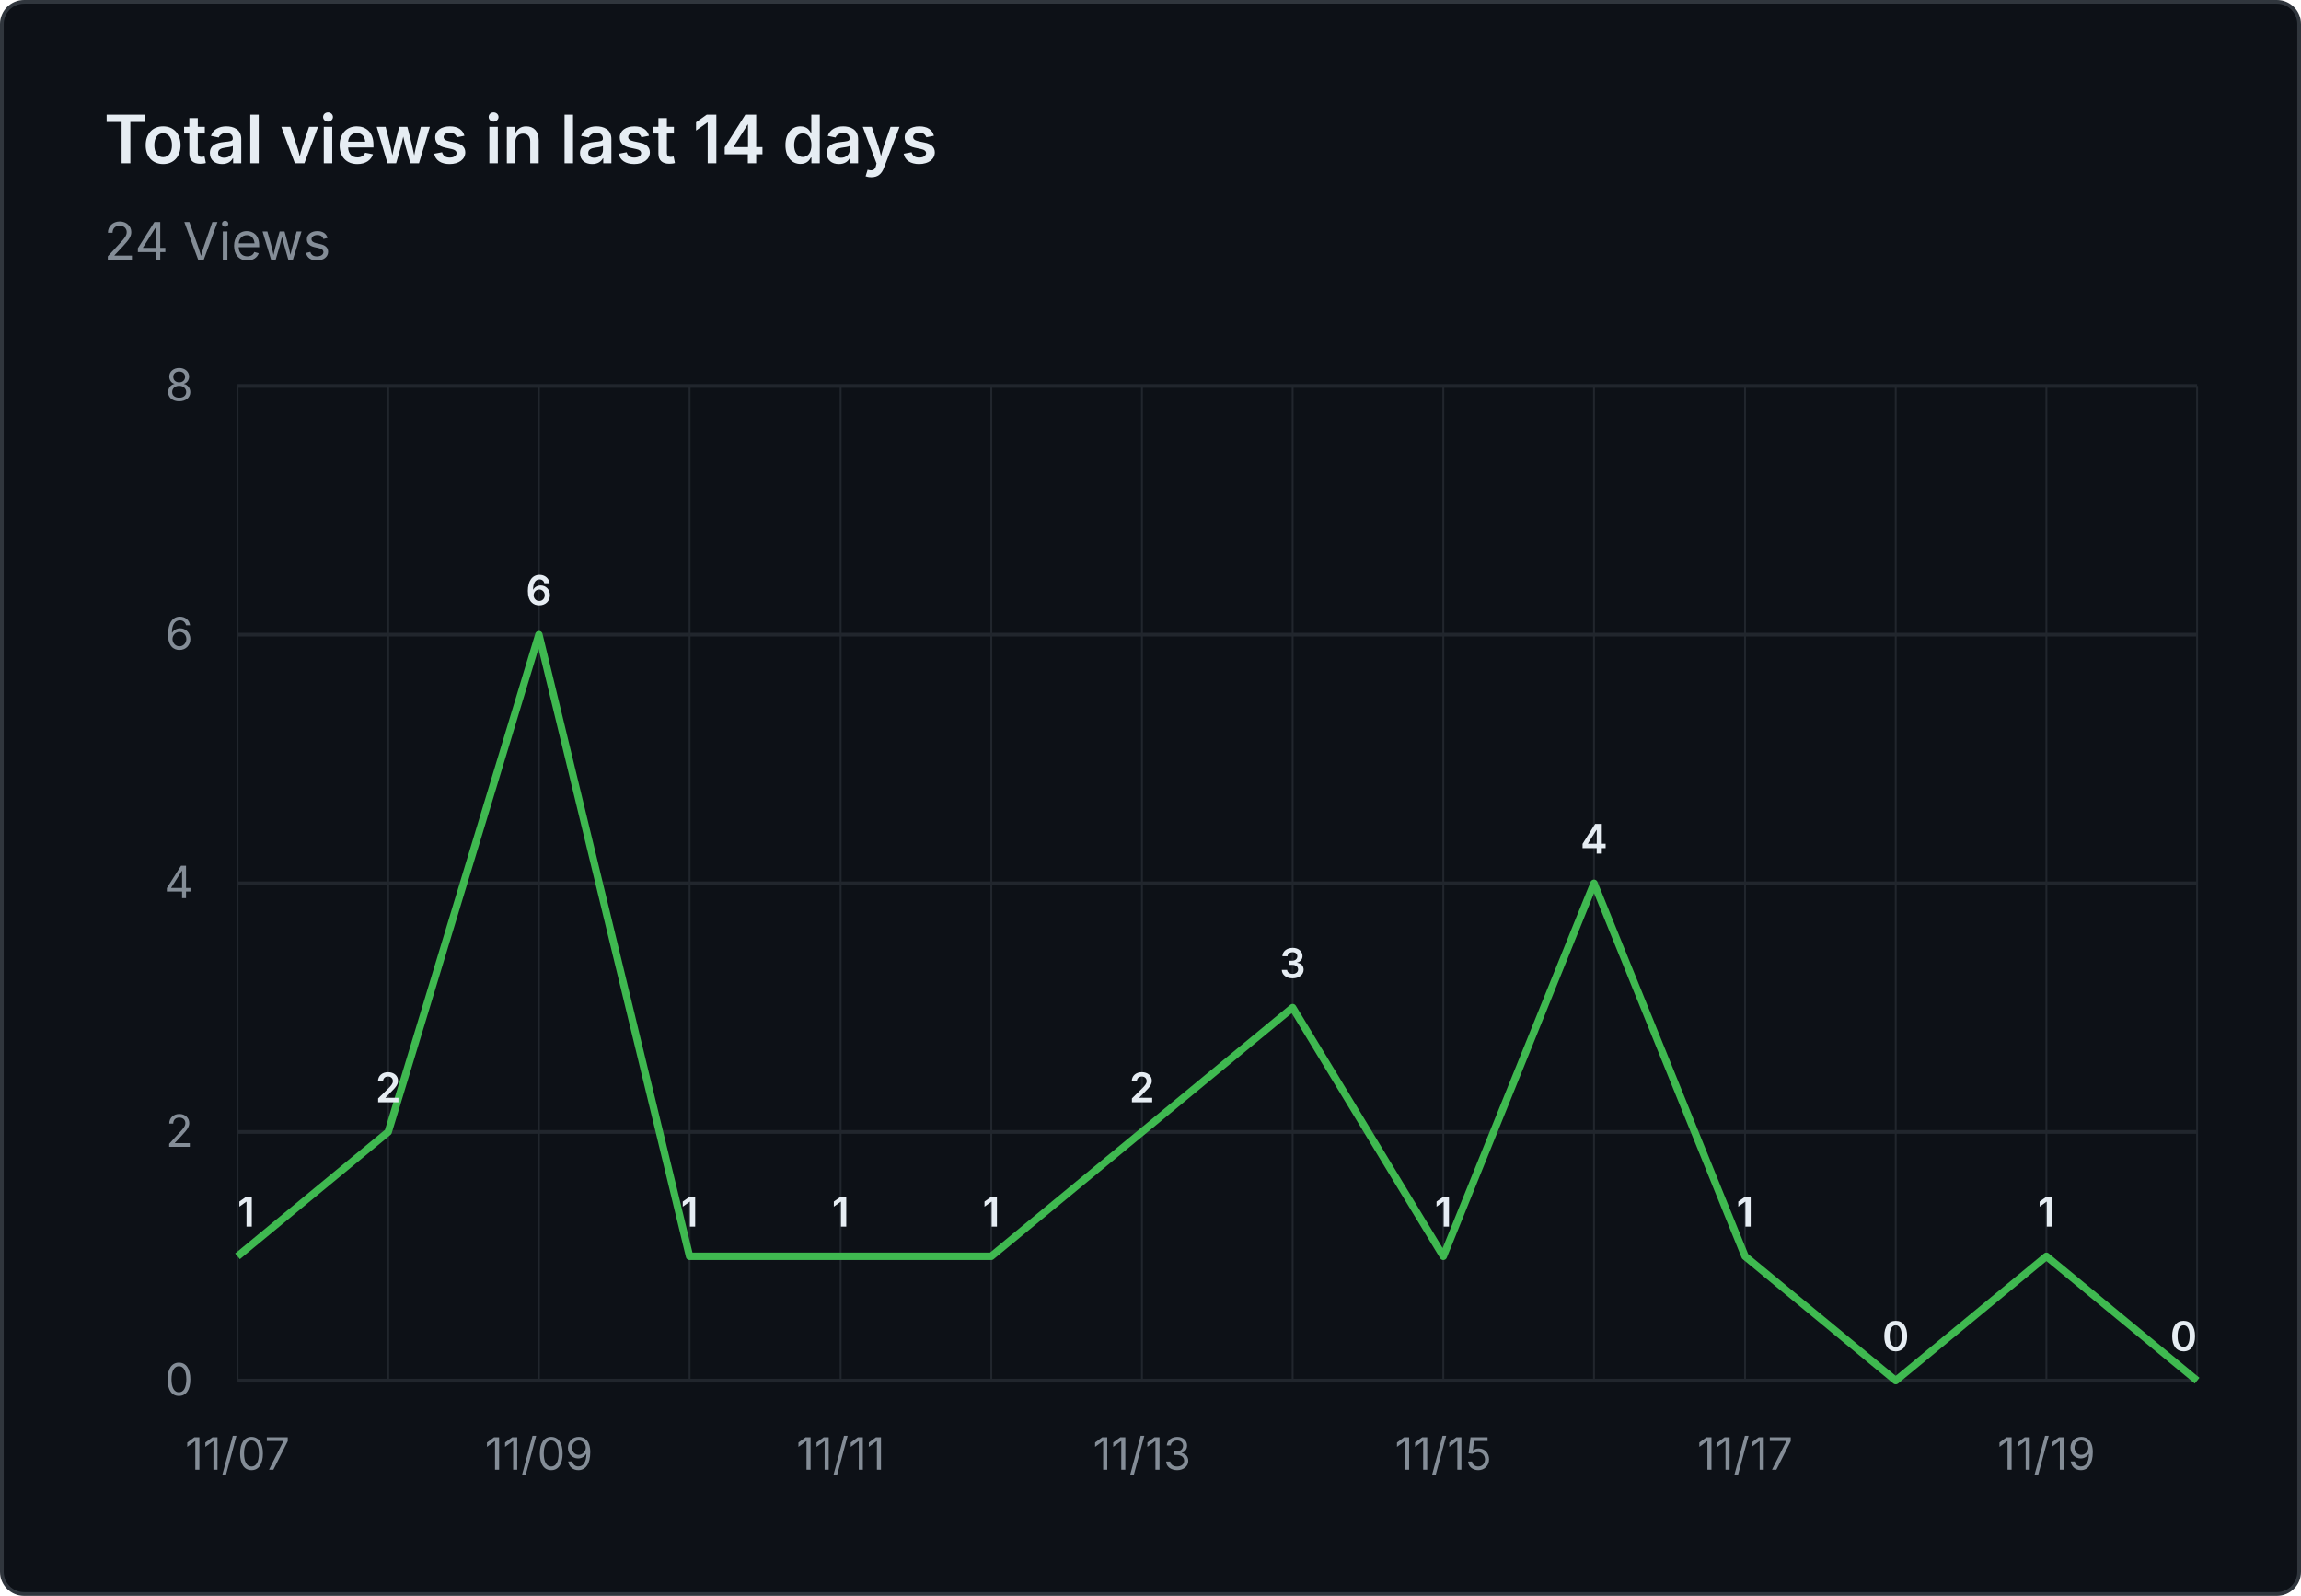
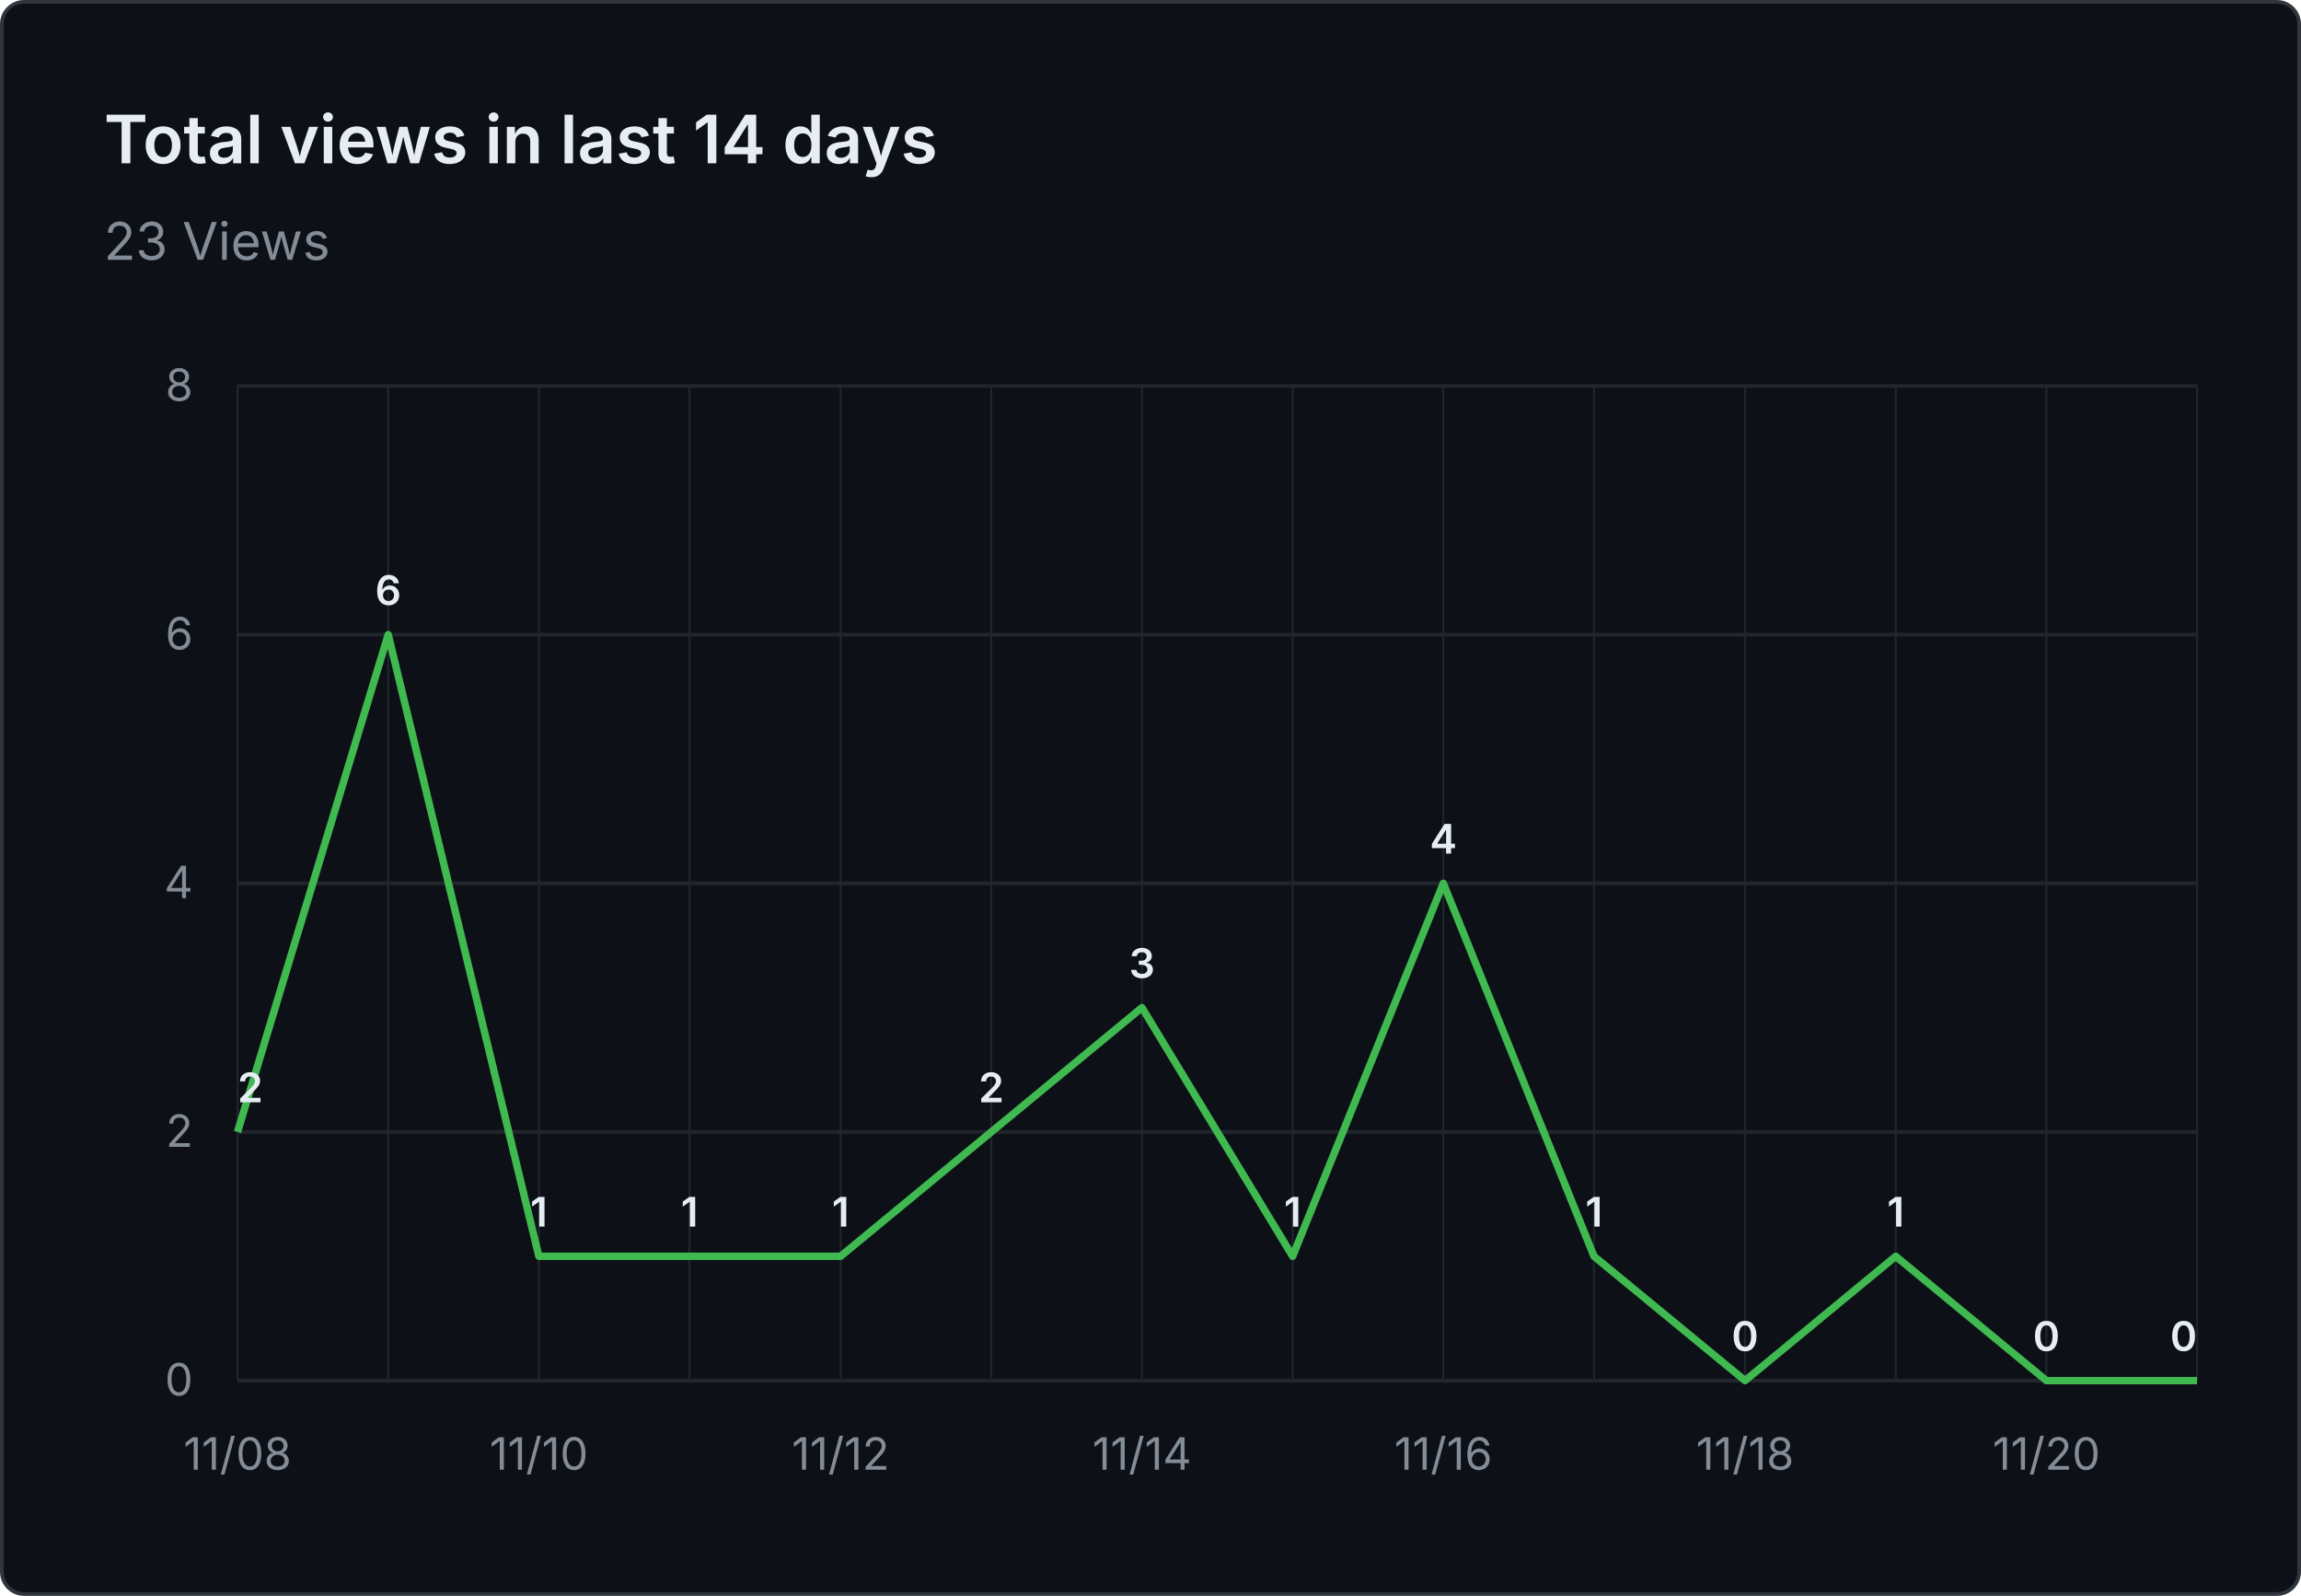
- <svg xmlns="http://www.w3.org/2000/svg" viewBox="0 0 620 430" width="620" height="430" role="img" aria-label="Total views in last 14 days: 24 Views">
+ <svg xmlns="http://www.w3.org/2000/svg" viewBox="0 0 620 430" width="620" height="430" role="img" aria-label="Total views in last 14 days: 23 Views">
  <rect x="0.5" y="0.5" width="619" height="429" fill="#0d1117" stroke="#30363d" rx="6" />
  <g font-family="system-ui, -apple-system, 'Segoe UI', sans-serif">
    <text x="28" y="44" fill="#e6edf3" font-size="18" font-weight="600">Total views in last 14 days</text>
-     <text x="28" y="70" fill="#848d97" font-size="14">24 Views</text>
+     <text x="28" y="70" fill="#848d97" font-size="14">23 Views</text>
    <line x1="64" y1="372.0" x2="592" y2="372.0" stroke="#21262d" stroke-width="1" />
    <text x="52" y="376.0" text-anchor="end" fill="#848d97" font-size="12">0</text>
    <line x1="64" y1="305.0" x2="592" y2="305.0" stroke="#21262d" stroke-width="1" />
    <text x="52" y="309.0" text-anchor="end" fill="#848d97" font-size="12">2</text>
    <line x1="64" y1="238.0" x2="592" y2="238.0" stroke="#21262d" stroke-width="1" />
    <text x="52" y="242.0" text-anchor="end" fill="#848d97" font-size="12">4</text>
    <line x1="64" y1="171.0" x2="592" y2="171.0" stroke="#21262d" stroke-width="1" />
    <text x="52" y="175.0" text-anchor="end" fill="#848d97" font-size="12">6</text>
    <line x1="64" y1="104.0" x2="592" y2="104.0" stroke="#21262d" stroke-width="1" />
    <text x="52" y="108.0" text-anchor="end" fill="#848d97" font-size="12">8</text>
    <line x1="64.0" y1="104" x2="64.0" y2="372" stroke="#21262d" stroke-width="0.5" />
    <line x1="104.6" y1="104" x2="104.6" y2="372" stroke="#21262d" stroke-width="0.5" />
    <line x1="145.2" y1="104" x2="145.2" y2="372" stroke="#21262d" stroke-width="0.5" />
    <line x1="185.8" y1="104" x2="185.8" y2="372" stroke="#21262d" stroke-width="0.5" />
    <line x1="226.5" y1="104" x2="226.5" y2="372" stroke="#21262d" stroke-width="0.5" />
    <line x1="267.1" y1="104" x2="267.1" y2="372" stroke="#21262d" stroke-width="0.5" />
    <line x1="307.7" y1="104" x2="307.7" y2="372" stroke="#21262d" stroke-width="0.5" />
    <line x1="348.3" y1="104" x2="348.3" y2="372" stroke="#21262d" stroke-width="0.5" />
    <line x1="388.9" y1="104" x2="388.9" y2="372" stroke="#21262d" stroke-width="0.5" />
    <line x1="429.5" y1="104" x2="429.5" y2="372" stroke="#21262d" stroke-width="0.5" />
    <line x1="470.2" y1="104" x2="470.2" y2="372" stroke="#21262d" stroke-width="0.5" />
    <line x1="510.8" y1="104" x2="510.8" y2="372" stroke="#21262d" stroke-width="0.5" />
    <line x1="551.4" y1="104" x2="551.4" y2="372" stroke="#21262d" stroke-width="0.5" />
    <line x1="592.0" y1="104" x2="592.0" y2="372" stroke="#21262d" stroke-width="0.5" />
-     <text x="64.0" y="396" text-anchor="middle" fill="#848d97" font-size="12">11/07</text>
-     <text x="145.2" y="396" text-anchor="middle" fill="#848d97" font-size="12">11/09</text>
-     <text x="226.5" y="396" text-anchor="middle" fill="#848d97" font-size="12">11/11</text>
-     <text x="307.7" y="396" text-anchor="middle" fill="#848d97" font-size="12">11/13</text>
-     <text x="388.9" y="396" text-anchor="middle" fill="#848d97" font-size="12">11/15</text>
-     <text x="470.2" y="396" text-anchor="middle" fill="#848d97" font-size="12">11/17</text>
-     <text x="551.4" y="396" text-anchor="middle" fill="#848d97" font-size="12">11/19</text>
-     <path d="M 64.0 338.5 L 104.6 305.0 L 145.2 171.0 L 185.8 338.5 L 226.5 338.5 L 267.1 338.5 L 307.7 305.0 L 348.3 271.5 L 388.9 338.5 L 429.5 238.0 L 470.2 338.5 L 510.8 372.0 L 551.4 338.5 L 592.0 372.0" fill="none" stroke="#3fb950" stroke-width="2" stroke-linejoin="round" />
-     <text x="64.0" y="330.5" text-anchor="start" fill="#e6edf3" font-size="11" font-weight="600">1</text>
-     <text x="104.6" y="297.0" text-anchor="middle" fill="#e6edf3" font-size="11" font-weight="600">2</text>
-     <text x="145.2" y="163.0" text-anchor="middle" fill="#e6edf3" font-size="11" font-weight="600">6</text>
+     <text x="64.0" y="396" text-anchor="middle" fill="#848d97" font-size="12">11/08</text>
+     <text x="145.2" y="396" text-anchor="middle" fill="#848d97" font-size="12">11/10</text>
+     <text x="226.5" y="396" text-anchor="middle" fill="#848d97" font-size="12">11/12</text>
+     <text x="307.7" y="396" text-anchor="middle" fill="#848d97" font-size="12">11/14</text>
+     <text x="388.9" y="396" text-anchor="middle" fill="#848d97" font-size="12">11/16</text>
+     <text x="470.2" y="396" text-anchor="middle" fill="#848d97" font-size="12">11/18</text>
+     <text x="551.4" y="396" text-anchor="middle" fill="#848d97" font-size="12">11/20</text>
+     <path d="M 64.0 305.0 L 104.6 171.0 L 145.2 338.5 L 185.8 338.5 L 226.5 338.5 L 267.1 305.0 L 307.7 271.5 L 348.3 338.5 L 388.9 238.0 L 429.5 338.5 L 470.2 372.0 L 510.8 338.5 L 551.4 372.0 L 592.0 372.0" fill="none" stroke="#3fb950" stroke-width="2" stroke-linejoin="round" />
+     <text x="64.0" y="297.0" text-anchor="start" fill="#e6edf3" font-size="11" font-weight="600">2</text>
+     <text x="104.6" y="163.0" text-anchor="middle" fill="#e6edf3" font-size="11" font-weight="600">6</text>
+     <text x="145.2" y="330.5" text-anchor="middle" fill="#e6edf3" font-size="11" font-weight="600">1</text>
    <text x="185.8" y="330.5" text-anchor="middle" fill="#e6edf3" font-size="11" font-weight="600">1</text>
    <text x="226.5" y="330.5" text-anchor="middle" fill="#e6edf3" font-size="11" font-weight="600">1</text>
-     <text x="267.1" y="330.5" text-anchor="middle" fill="#e6edf3" font-size="11" font-weight="600">1</text>
-     <text x="307.7" y="297.0" text-anchor="middle" fill="#e6edf3" font-size="11" font-weight="600">2</text>
-     <text x="348.3" y="263.5" text-anchor="middle" fill="#e6edf3" font-size="11" font-weight="600">3</text>
-     <text x="388.9" y="330.5" text-anchor="middle" fill="#e6edf3" font-size="11" font-weight="600">1</text>
-     <text x="429.5" y="230.0" text-anchor="middle" fill="#e6edf3" font-size="11" font-weight="600">4</text>
-     <text x="470.2" y="330.5" text-anchor="middle" fill="#e6edf3" font-size="11" font-weight="600">1</text>
-     <text x="510.8" y="364.0" text-anchor="middle" fill="#e6edf3" font-size="11" font-weight="600">0</text>
-     <text x="551.4" y="330.5" text-anchor="middle" fill="#e6edf3" font-size="11" font-weight="600">1</text>
+     <text x="267.1" y="297.0" text-anchor="middle" fill="#e6edf3" font-size="11" font-weight="600">2</text>
+     <text x="307.7" y="263.5" text-anchor="middle" fill="#e6edf3" font-size="11" font-weight="600">3</text>
+     <text x="348.3" y="330.5" text-anchor="middle" fill="#e6edf3" font-size="11" font-weight="600">1</text>
+     <text x="388.9" y="230.0" text-anchor="middle" fill="#e6edf3" font-size="11" font-weight="600">4</text>
+     <text x="429.5" y="330.5" text-anchor="middle" fill="#e6edf3" font-size="11" font-weight="600">1</text>
+     <text x="470.2" y="364.0" text-anchor="middle" fill="#e6edf3" font-size="11" font-weight="600">0</text>
+     <text x="510.8" y="330.5" text-anchor="middle" fill="#e6edf3" font-size="11" font-weight="600">1</text>
+     <text x="551.4" y="364.0" text-anchor="middle" fill="#e6edf3" font-size="11" font-weight="600">0</text>
    <text x="592.0" y="364.0" text-anchor="end" fill="#e6edf3" font-size="11" font-weight="600">0</text>
  </g>
</svg>
